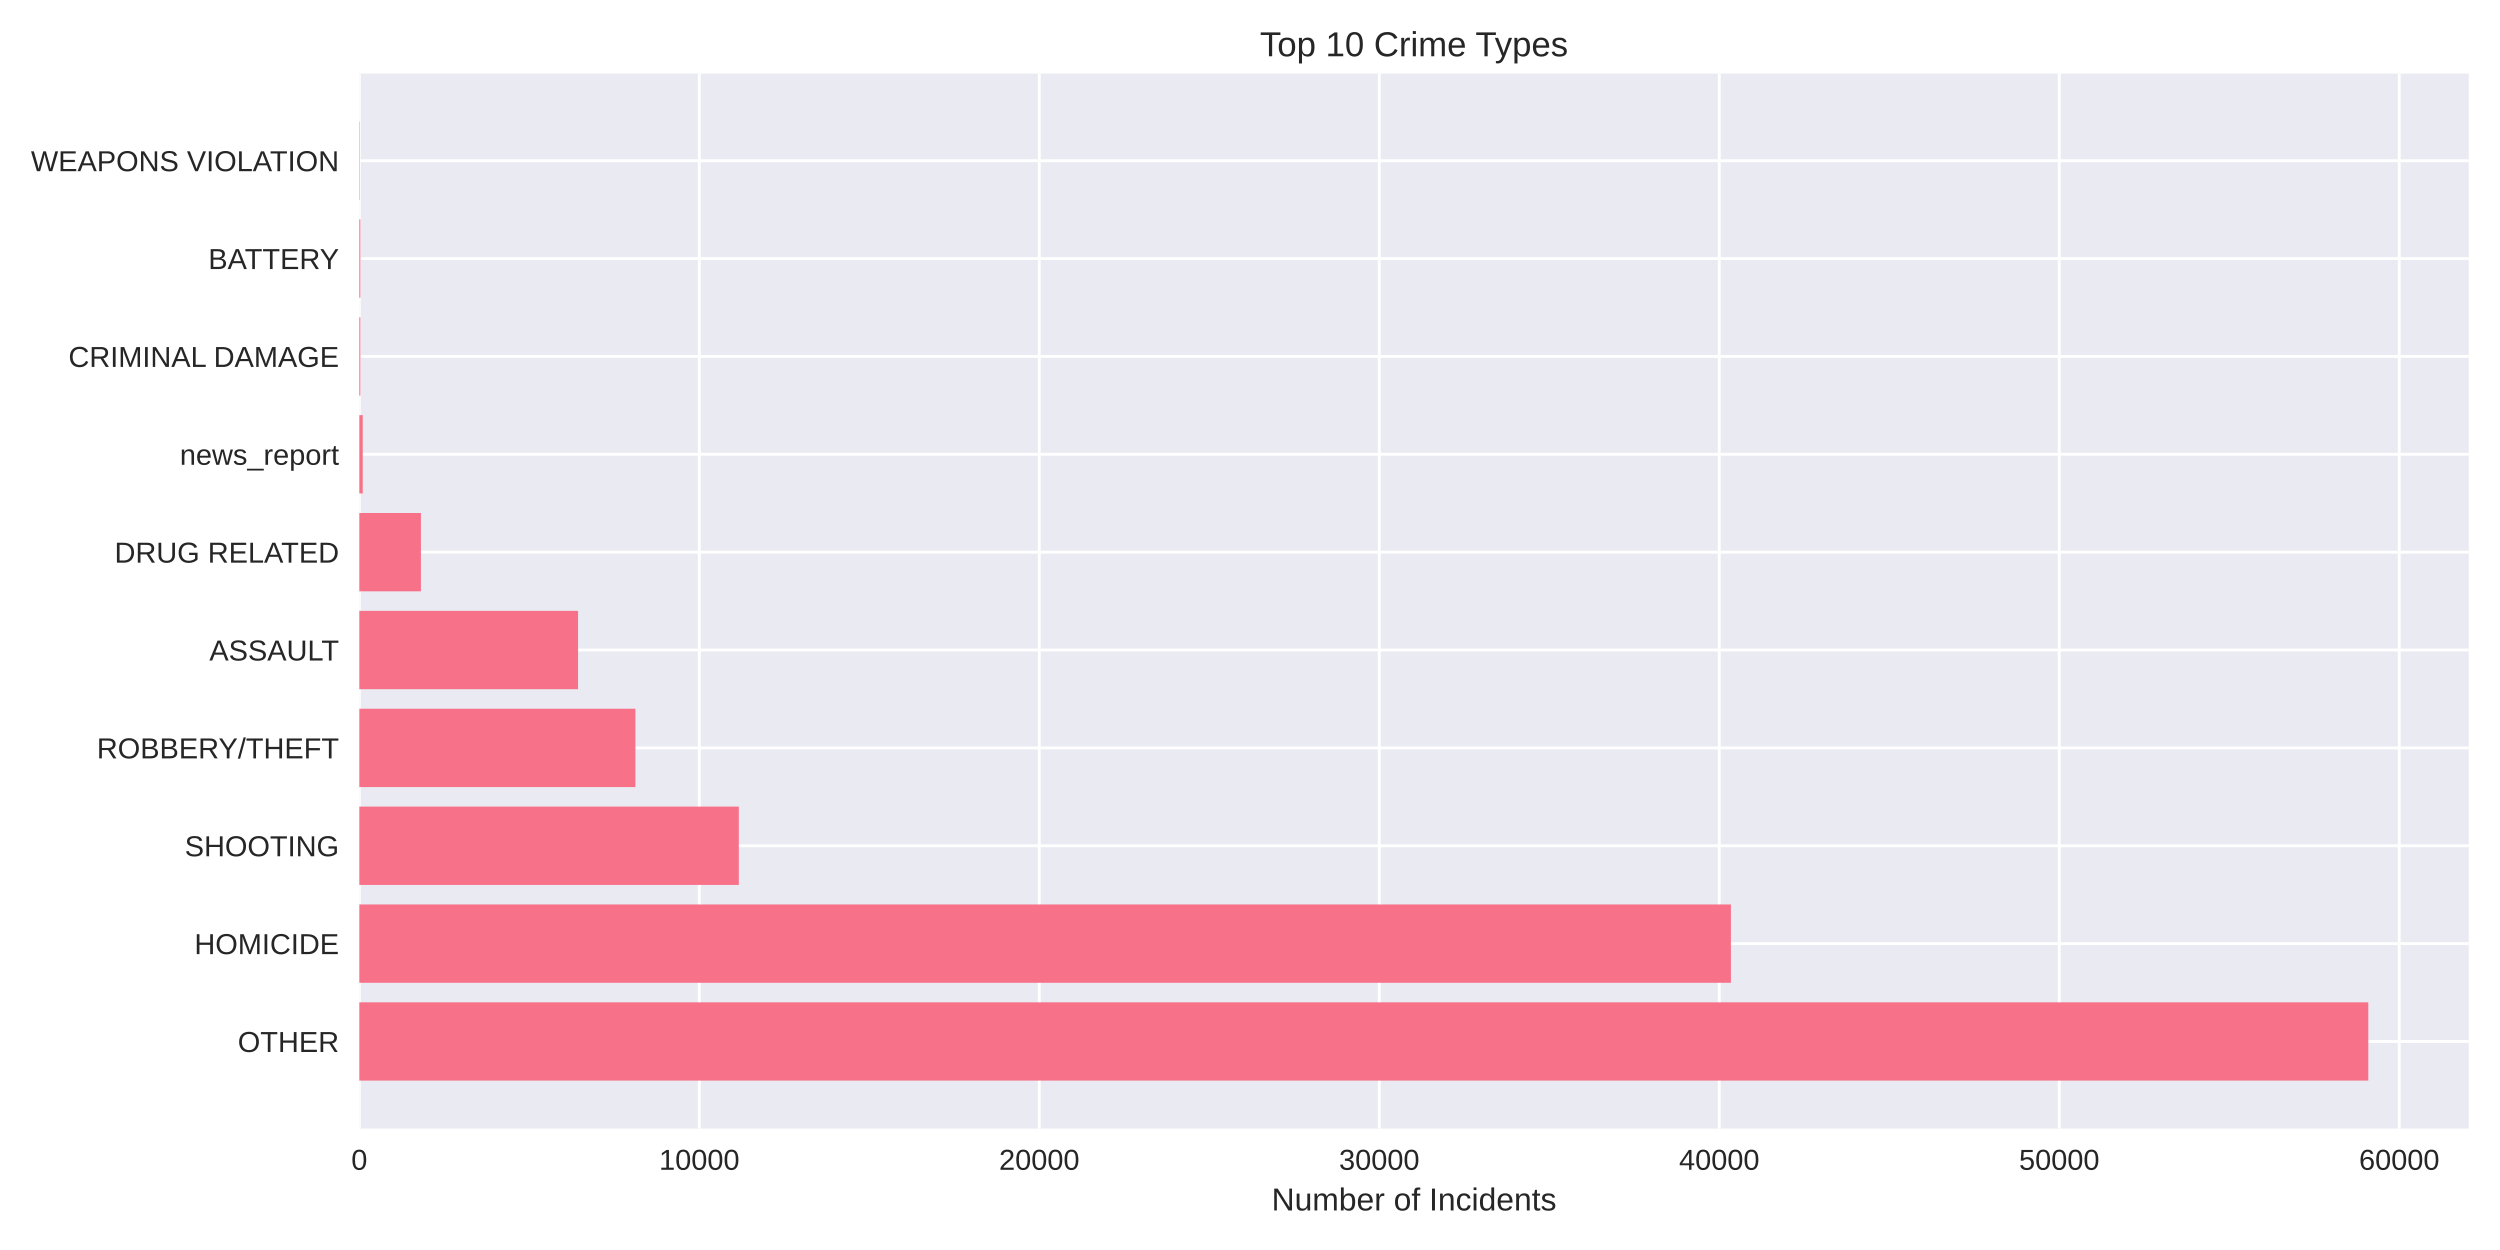
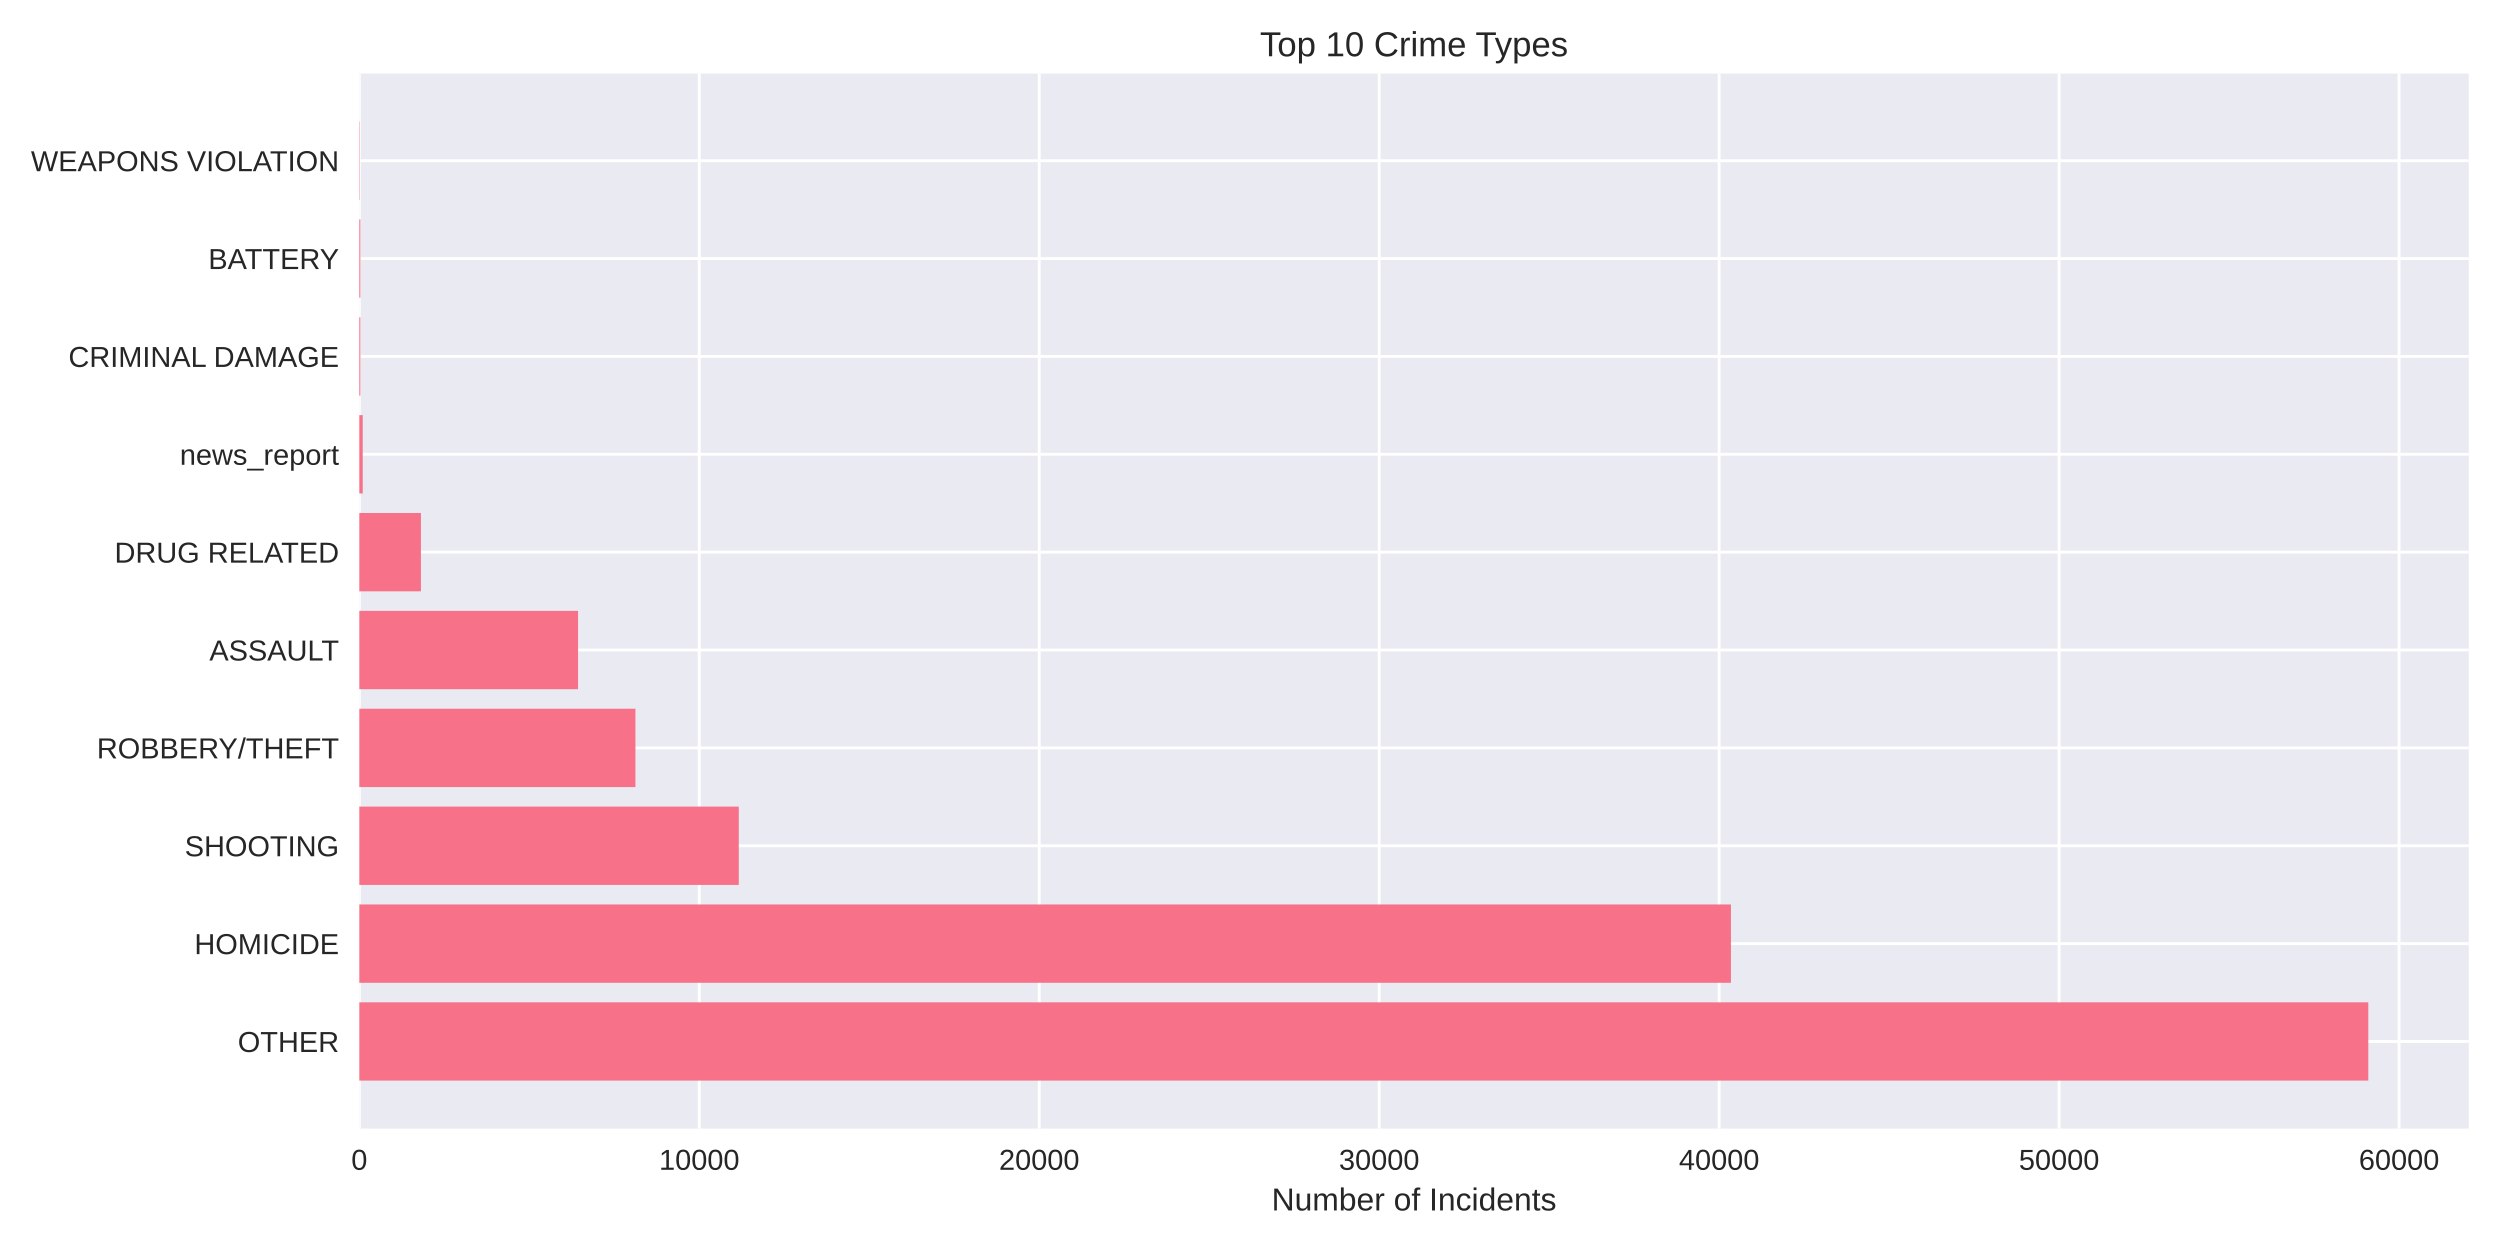
<svg xmlns="http://www.w3.org/2000/svg" width="864pt" height="432pt" viewBox="0 0 864 432" version="1.1">
  <defs>
    <style type="text/css">*{stroke-linejoin: round; stroke-linecap: butt}</style>
  </defs>
  <g id="figure_1">
    <g id="patch_1">
      <path d="M 0 432  L 864 432  L 864 0  L 0 0  z " style="fill: #ffffff" />
    </g>
    <g id="axes_1">
      <g id="patch_2">
        <path d="M 124.18 390.04  L 853.2 390.04  L 853.2 25.44  L 124.18 25.44  z " style="fill: #eaeaf2" />
      </g>
      <g id="matplotlib.axis_1">
        <g id="xtick_1">
          <g id="line2d_1">
-             <path d="M 124.18 390.04  L 124.18 25.44  " clip-path="url(#pebc119adf2)" style="fill: none; stroke: #ffffff; stroke-linecap: round" />
+             <path d="M 124.18 390.04  L 124.18 25.44  " clip-path="url(#p6f50845b8e)" style="fill: none; stroke: #ffffff; stroke-linecap: round" />
          </g>
          <g id="line2d_2" />
          <g id="text_1">
            <text style="fill: #262626; font: 10px 'Arial', 'Liberation Sans', 'DejaVu Sans', 'Bitstream Vera Sans', sans-serif; text-anchor: middle" x="124.18" y="404.287" transform="rotate(-0 124.18 404.2869)">0</text>
          </g>
        </g>
        <g id="xtick_2">
          <g id="line2d_3">
-             <path d="M 241.68 390.04  L 241.68 25.44  " clip-path="url(#pebc119adf2)" style="fill: none; stroke: #ffffff; stroke-linecap: round" />
+             <path d="M 241.67 390.04  L 241.67 25.44  " clip-path="url(#p6f50845b8e)" style="fill: none; stroke: #ffffff; stroke-linecap: round" />
          </g>
          <g id="line2d_4" />
          <g id="text_2">
-             <text style="fill: #262626; font: 10px 'Arial', 'Liberation Sans', 'DejaVu Sans', 'Bitstream Vera Sans', sans-serif; text-anchor: middle" x="241.68" y="404.287" transform="rotate(-0 241.6795 404.2869)">10000</text>
+             <text style="fill: #262626; font: 10px 'Arial', 'Liberation Sans', 'DejaVu Sans', 'Bitstream Vera Sans', sans-serif; text-anchor: middle" x="241.67" y="404.287" transform="rotate(-0 241.6696 404.2869)">10000</text>
          </g>
        </g>
        <g id="xtick_3">
          <g id="line2d_5">
-             <path d="M 359.179 390.04  L 359.179 25.44  " clip-path="url(#pebc119adf2)" style="fill: none; stroke: #ffffff; stroke-linecap: round" />
+             <path d="M 359.159 390.04  L 359.159 25.44  " clip-path="url(#p6f50845b8e)" style="fill: none; stroke: #ffffff; stroke-linecap: round" />
          </g>
          <g id="line2d_6" />
          <g id="text_3">
-             <text style="fill: #262626; font: 10px 'Arial', 'Liberation Sans', 'DejaVu Sans', 'Bitstream Vera Sans', sans-serif; text-anchor: middle" x="359.179" y="404.287" transform="rotate(-0 359.1791 404.2869)">20000</text>
+             <text style="fill: #262626; font: 10px 'Arial', 'Liberation Sans', 'DejaVu Sans', 'Bitstream Vera Sans', sans-serif; text-anchor: middle" x="359.159" y="404.287" transform="rotate(-0 359.1592 404.2869)">20000</text>
          </g>
        </g>
        <g id="xtick_4">
          <g id="line2d_7">
-             <path d="M 476.679 390.04  L 476.679 25.44  " clip-path="url(#pebc119adf2)" style="fill: none; stroke: #ffffff; stroke-linecap: round" />
+             <path d="M 476.649 390.04  L 476.649 25.44  " clip-path="url(#p6f50845b8e)" style="fill: none; stroke: #ffffff; stroke-linecap: round" />
          </g>
          <g id="line2d_8" />
          <g id="text_4">
-             <text style="fill: #262626; font: 10px 'Arial', 'Liberation Sans', 'DejaVu Sans', 'Bitstream Vera Sans', sans-serif; text-anchor: middle" x="476.679" y="404.287" transform="rotate(-0 476.6786 404.2869)">30000</text>
+             <text style="fill: #262626; font: 10px 'Arial', 'Liberation Sans', 'DejaVu Sans', 'Bitstream Vera Sans', sans-serif; text-anchor: middle" x="476.649" y="404.287" transform="rotate(-0 476.6488 404.2869)">30000</text>
          </g>
        </g>
        <g id="xtick_5">
          <g id="line2d_9">
-             <path d="M 594.178 390.04  L 594.178 25.44  " clip-path="url(#pebc119adf2)" style="fill: none; stroke: #ffffff; stroke-linecap: round" />
+             <path d="M 594.138 390.04  L 594.138 25.44  " clip-path="url(#p6f50845b8e)" style="fill: none; stroke: #ffffff; stroke-linecap: round" />
          </g>
          <g id="line2d_10" />
          <g id="text_5">
-             <text style="fill: #262626; font: 10px 'Arial', 'Liberation Sans', 'DejaVu Sans', 'Bitstream Vera Sans', sans-serif; text-anchor: middle" x="594.178" y="404.287" transform="rotate(-0 594.1781 404.2869)">40000</text>
+             <text style="fill: #262626; font: 10px 'Arial', 'Liberation Sans', 'DejaVu Sans', 'Bitstream Vera Sans', sans-serif; text-anchor: middle" x="594.138" y="404.287" transform="rotate(-0 594.1384 404.2869)">40000</text>
          </g>
        </g>
        <g id="xtick_6">
          <g id="line2d_11">
-             <path d="M 711.678 390.04  L 711.678 25.44  " clip-path="url(#pebc119adf2)" style="fill: none; stroke: #ffffff; stroke-linecap: round" />
+             <path d="M 711.628 390.04  L 711.628 25.44  " clip-path="url(#p6f50845b8e)" style="fill: none; stroke: #ffffff; stroke-linecap: round" />
          </g>
          <g id="line2d_12" />
          <g id="text_6">
-             <text style="fill: #262626; font: 10px 'Arial', 'Liberation Sans', 'DejaVu Sans', 'Bitstream Vera Sans', sans-serif; text-anchor: middle" x="711.678" y="404.287" transform="rotate(-0 711.6777 404.2869)">50000</text>
+             <text style="fill: #262626; font: 10px 'Arial', 'Liberation Sans', 'DejaVu Sans', 'Bitstream Vera Sans', sans-serif; text-anchor: middle" x="711.628" y="404.287" transform="rotate(-0 711.628 404.2869)">50000</text>
          </g>
        </g>
        <g id="xtick_7">
          <g id="line2d_13">
-             <path d="M 829.177 390.04  L 829.177 25.44  " clip-path="url(#pebc119adf2)" style="fill: none; stroke: #ffffff; stroke-linecap: round" />
+             <path d="M 829.118 390.04  L 829.118 25.44  " clip-path="url(#p6f50845b8e)" style="fill: none; stroke: #ffffff; stroke-linecap: round" />
          </g>
          <g id="line2d_14" />
          <g id="text_7">
-             <text style="fill: #262626; font: 10px 'Arial', 'Liberation Sans', 'DejaVu Sans', 'Bitstream Vera Sans', sans-serif; text-anchor: middle" x="829.177" y="404.287" transform="rotate(-0 829.1772 404.2869)">60000</text>
+             <text style="fill: #262626; font: 10px 'Arial', 'Liberation Sans', 'DejaVu Sans', 'Bitstream Vera Sans', sans-serif; text-anchor: middle" x="829.118" y="404.287" transform="rotate(-0 829.1176 404.2869)">60000</text>
          </g>
        </g>
        <g id="text_8">
          <text style="fill: #262626; font: 11px 'Arial', 'Liberation Sans', 'DejaVu Sans', 'Bitstream Vera Sans', sans-serif; text-anchor: middle" x="488.69" y="418.333" transform="rotate(-0 488.69 418.3334)">Number of Incidents</text>
        </g>
      </g>
      <g id="matplotlib.axis_2">
        <g id="ytick_1">
          <g id="line2d_15">
-             <path d="M 124.18 359.939  L 853.2 359.939  " clip-path="url(#pebc119adf2)" style="fill: none; stroke: #ffffff; stroke-linecap: round" />
+             <path d="M 124.18 359.939  L 853.2 359.939  " clip-path="url(#p6f50845b8e)" style="fill: none; stroke: #ffffff; stroke-linecap: round" />
          </g>
          <g id="line2d_16" />
          <g id="text_9">
            <text style="fill: #262626; font: 10px 'Arial', 'Liberation Sans', 'DejaVu Sans', 'Bitstream Vera Sans', sans-serif; text-anchor: end" x="117.18" y="363.562" transform="rotate(-0 117.18 363.562)">OTHER</text>
          </g>
        </g>
        <g id="ytick_2">
          <g id="line2d_17">
-             <path d="M 124.18 326.117  L 853.2 326.117  " clip-path="url(#pebc119adf2)" style="fill: none; stroke: #ffffff; stroke-linecap: round" />
+             <path d="M 124.18 326.117  L 853.2 326.117  " clip-path="url(#p6f50845b8e)" style="fill: none; stroke: #ffffff; stroke-linecap: round" />
          </g>
          <g id="line2d_18" />
          <g id="text_10">
            <text style="fill: #262626; font: 10px 'Arial', 'Liberation Sans', 'DejaVu Sans', 'Bitstream Vera Sans', sans-serif; text-anchor: end" x="117.18" y="329.74" transform="rotate(-0 117.18 329.7401)">HOMICIDE</text>
          </g>
        </g>
        <g id="ytick_3">
          <g id="line2d_19">
-             <path d="M 124.18 292.295  L 853.2 292.295  " clip-path="url(#pebc119adf2)" style="fill: none; stroke: #ffffff; stroke-linecap: round" />
+             <path d="M 124.18 292.295  L 853.2 292.295  " clip-path="url(#p6f50845b8e)" style="fill: none; stroke: #ffffff; stroke-linecap: round" />
          </g>
          <g id="line2d_20" />
          <g id="text_11">
            <text style="fill: #262626; font: 10px 'Arial', 'Liberation Sans', 'DejaVu Sans', 'Bitstream Vera Sans', sans-serif; text-anchor: end" x="117.18" y="295.918" transform="rotate(-0 117.18 295.9182)">SHOOTING</text>
          </g>
        </g>
        <g id="ytick_4">
          <g id="line2d_21">
-             <path d="M 124.18 258.473  L 853.2 258.473  " clip-path="url(#pebc119adf2)" style="fill: none; stroke: #ffffff; stroke-linecap: round" />
+             <path d="M 124.18 258.473  L 853.2 258.473  " clip-path="url(#p6f50845b8e)" style="fill: none; stroke: #ffffff; stroke-linecap: round" />
          </g>
          <g id="line2d_22" />
          <g id="text_12">
            <text style="fill: #262626; font: 10px 'Arial', 'Liberation Sans', 'DejaVu Sans', 'Bitstream Vera Sans', sans-serif; text-anchor: end" x="117.18" y="262.096" transform="rotate(-0 117.18 262.0963)">ROBBERY/THEFT</text>
          </g>
        </g>
        <g id="ytick_5">
          <g id="line2d_23">
-             <path d="M 124.18 224.651  L 853.2 224.651  " clip-path="url(#pebc119adf2)" style="fill: none; stroke: #ffffff; stroke-linecap: round" />
+             <path d="M 124.18 224.651  L 853.2 224.651  " clip-path="url(#p6f50845b8e)" style="fill: none; stroke: #ffffff; stroke-linecap: round" />
          </g>
          <g id="line2d_24" />
          <g id="text_13">
            <text style="fill: #262626; font: 10px 'Arial', 'Liberation Sans', 'DejaVu Sans', 'Bitstream Vera Sans', sans-serif; text-anchor: end" x="117.18" y="228.274" transform="rotate(-0 117.18 228.2744)">ASSAULT</text>
          </g>
        </g>
        <g id="ytick_6">
          <g id="line2d_25">
-             <path d="M 124.18 190.829  L 853.2 190.829  " clip-path="url(#pebc119adf2)" style="fill: none; stroke: #ffffff; stroke-linecap: round" />
+             <path d="M 124.18 190.829  L 853.2 190.829  " clip-path="url(#p6f50845b8e)" style="fill: none; stroke: #ffffff; stroke-linecap: round" />
          </g>
          <g id="line2d_26" />
          <g id="text_14">
            <text style="fill: #262626; font: 10px 'Arial', 'Liberation Sans', 'DejaVu Sans', 'Bitstream Vera Sans', sans-serif; text-anchor: end" x="117.18" y="194.452" transform="rotate(-0 117.18 194.4525)">DRUG RELATED</text>
          </g>
        </g>
        <g id="ytick_7">
          <g id="line2d_27">
-             <path d="M 124.18 157.007  L 853.2 157.007  " clip-path="url(#pebc119adf2)" style="fill: none; stroke: #ffffff; stroke-linecap: round" />
+             <path d="M 124.18 157.007  L 853.2 157.007  " clip-path="url(#p6f50845b8e)" style="fill: none; stroke: #ffffff; stroke-linecap: round" />
          </g>
          <g id="line2d_28" />
          <g id="text_15">
            <text style="fill: #262626; font: 10px 'Arial', 'Liberation Sans', 'DejaVu Sans', 'Bitstream Vera Sans', sans-serif; text-anchor: end" x="117.18" y="160.631" transform="rotate(-0 117.18 160.6306)">news_report</text>
          </g>
        </g>
        <g id="ytick_8">
          <g id="line2d_29">
-             <path d="M 124.18 123.185  L 853.2 123.185  " clip-path="url(#pebc119adf2)" style="fill: none; stroke: #ffffff; stroke-linecap: round" />
+             <path d="M 124.18 123.185  L 853.2 123.185  " clip-path="url(#p6f50845b8e)" style="fill: none; stroke: #ffffff; stroke-linecap: round" />
          </g>
          <g id="line2d_30" />
          <g id="text_16">
            <text style="fill: #262626; font: 10px 'Arial', 'Liberation Sans', 'DejaVu Sans', 'Bitstream Vera Sans', sans-serif; text-anchor: end" x="117.18" y="126.809" transform="rotate(-0 117.18 126.8087)">CRIMINAL DAMAGE</text>
          </g>
        </g>
        <g id="ytick_9">
          <g id="line2d_31">
-             <path d="M 124.18 89.363  L 853.2 89.363  " clip-path="url(#pebc119adf2)" style="fill: none; stroke: #ffffff; stroke-linecap: round" />
+             <path d="M 124.18 89.363  L 853.2 89.363  " clip-path="url(#p6f50845b8e)" style="fill: none; stroke: #ffffff; stroke-linecap: round" />
          </g>
          <g id="line2d_32" />
          <g id="text_17">
            <text style="fill: #262626; font: 10px 'Arial', 'Liberation Sans', 'DejaVu Sans', 'Bitstream Vera Sans', sans-serif; text-anchor: end" x="117.18" y="92.987" transform="rotate(-0 117.18 92.98681)">BATTERY</text>
          </g>
        </g>
        <g id="ytick_10">
          <g id="line2d_33">
-             <path d="M 124.18 55.541  L 853.2 55.541  " clip-path="url(#pebc119adf2)" style="fill: none; stroke: #ffffff; stroke-linecap: round" />
+             <path d="M 124.18 55.541  L 853.2 55.541  " clip-path="url(#p6f50845b8e)" style="fill: none; stroke: #ffffff; stroke-linecap: round" />
          </g>
          <g id="line2d_34" />
          <g id="text_18">
            <text style="fill: #262626; font: 10px 'Arial', 'Liberation Sans', 'DejaVu Sans', 'Bitstream Vera Sans', sans-serif; text-anchor: end" x="117.18" y="59.165" transform="rotate(-0 117.18 59.16492)">WEAPONS VIOLATION</text>
          </g>
        </g>
      </g>
      <g id="patch_3">
-         <path d="M 124.18 373.467  L 818.485 373.467  L 818.485 346.41  L 124.18 346.41  z " clip-path="url(#pebc119adf2)" style="fill: #f77189" />
+         <path d="M 124.18 373.467  L 818.485 373.467  L 818.485 346.41  L 124.18 346.41  z " clip-path="url(#p6f50845b8e)" style="fill: #f77189" />
      </g>
      <g id="patch_4">
-         <path d="M 124.18 339.645  L 598.208 339.645  L 598.208 312.588  L 124.18 312.588  z " clip-path="url(#pebc119adf2)" style="fill: #f77189" />
+         <path d="M 124.18 339.645  L 598.215 339.645  L 598.215 312.588  L 124.18 312.588  z " clip-path="url(#p6f50845b8e)" style="fill: #f77189" />
      </g>
      <g id="patch_5">
-         <path d="M 124.18 305.823  L 255.333 305.823  L 255.333 278.766  L 124.18 278.766  z " clip-path="url(#pebc119adf2)" style="fill: #f77189" />
+         <path d="M 124.18 305.823  L 255.322 305.823  L 255.322 278.766  L 124.18 278.766  z " clip-path="url(#p6f50845b8e)" style="fill: #f77189" />
      </g>
      <g id="patch_6">
-         <path d="M 124.18 272.002  L 219.601 272.002  L 219.601 244.944  L 124.18 244.944  z " clip-path="url(#pebc119adf2)" style="fill: #f77189" />
+         <path d="M 124.18 272.002  L 219.605 272.002  L 219.605 244.944  L 124.18 244.944  z " clip-path="url(#p6f50845b8e)" style="fill: #f77189" />
      </g>
      <g id="patch_7">
-         <path d="M 124.18 238.18  L 199.779 238.18  L 199.779 211.122  L 124.18 211.122  z " clip-path="url(#pebc119adf2)" style="fill: #f77189" />
+         <path d="M 124.18 238.18  L 199.773 238.18  L 199.773 211.122  L 124.18 211.122  z " clip-path="url(#p6f50845b8e)" style="fill: #f77189" />
      </g>
      <g id="patch_8">
-         <path d="M 124.18 204.358  L 145.471 204.358  L 145.471 177.3  L 124.18 177.3  z " clip-path="url(#pebc119adf2)" style="fill: #f77189" />
+         <path d="M 124.18 204.358  L 145.469 204.358  L 145.469 177.3  L 124.18 177.3  z " clip-path="url(#p6f50845b8e)" style="fill: #f77189" />
      </g>
      <g id="patch_9">
-         <path d="M 124.18 170.536  L 125.355 170.536  L 125.355 143.478  L 124.18 143.478  z " clip-path="url(#pebc119adf2)" style="fill: #f77189" />
+         <path d="M 124.18 170.536  L 125.355 170.536  L 125.355 143.478  L 124.18 143.478  z " clip-path="url(#p6f50845b8e)" style="fill: #f77189" />
      </g>
      <g id="patch_10">
-         <path d="M 124.18 136.714  L 124.544 136.714  L 124.544 109.657  L 124.18 109.657  z " clip-path="url(#pebc119adf2)" style="fill: #f77189" />
+         <path d="M 124.18 136.714  L 124.544 136.714  L 124.544 109.657  L 124.18 109.657  z " clip-path="url(#p6f50845b8e)" style="fill: #f77189" />
      </g>
      <g id="patch_11">
-         <path d="M 124.18 102.892  L 124.544 102.892  L 124.544 75.835  L 124.18 75.835  z " clip-path="url(#pebc119adf2)" style="fill: #f77189" />
+         <path d="M 124.18 102.892  L 124.544 102.892  L 124.544 75.835  L 124.18 75.835  z " clip-path="url(#p6f50845b8e)" style="fill: #f77189" />
      </g>
      <g id="patch_12">
-         <path d="M 124.18 69.07  L 124.309 69.07  L 124.309 42.013  L 124.18 42.013  z " clip-path="url(#pebc119adf2)" style="fill: #f77189" />
+         <path d="M 124.18 69.07  L 124.309 69.07  L 124.309 42.013  L 124.18 42.013  z " clip-path="url(#p6f50845b8e)" style="fill: #f77189" />
      </g>
      <g id="patch_13">
        <path d="M 124.18 390.04  L 124.18 25.44  " style="fill: none" />
      </g>
      <g id="patch_14">
        <path d="M 853.2 390.04  L 853.2 25.44  " style="fill: none" />
      </g>
      <g id="patch_15">
        <path d="M 124.18 390.04  L 853.2 390.04  " style="fill: none" />
      </g>
      <g id="patch_16">
        <path d="M 124.18 25.44  L 853.2 25.44  " style="fill: none" />
      </g>
      <g id="text_19">
        <text style="fill: #262626; font: 12px 'Arial', 'Liberation Sans', 'DejaVu Sans', 'Bitstream Vera Sans', sans-serif; text-anchor: middle" x="488.69" y="19.44" transform="rotate(-0 488.69 19.44)">Top 10 Crime Types</text>
      </g>
    </g>
  </g>
  <defs>
-     <clipPath id="pebc119adf2">
+     <clipPath id="p6f50845b8e">
      <rect x="124.18" y="25.44" width="729.02" height="364.6" />
    </clipPath>
  </defs>
</svg>
